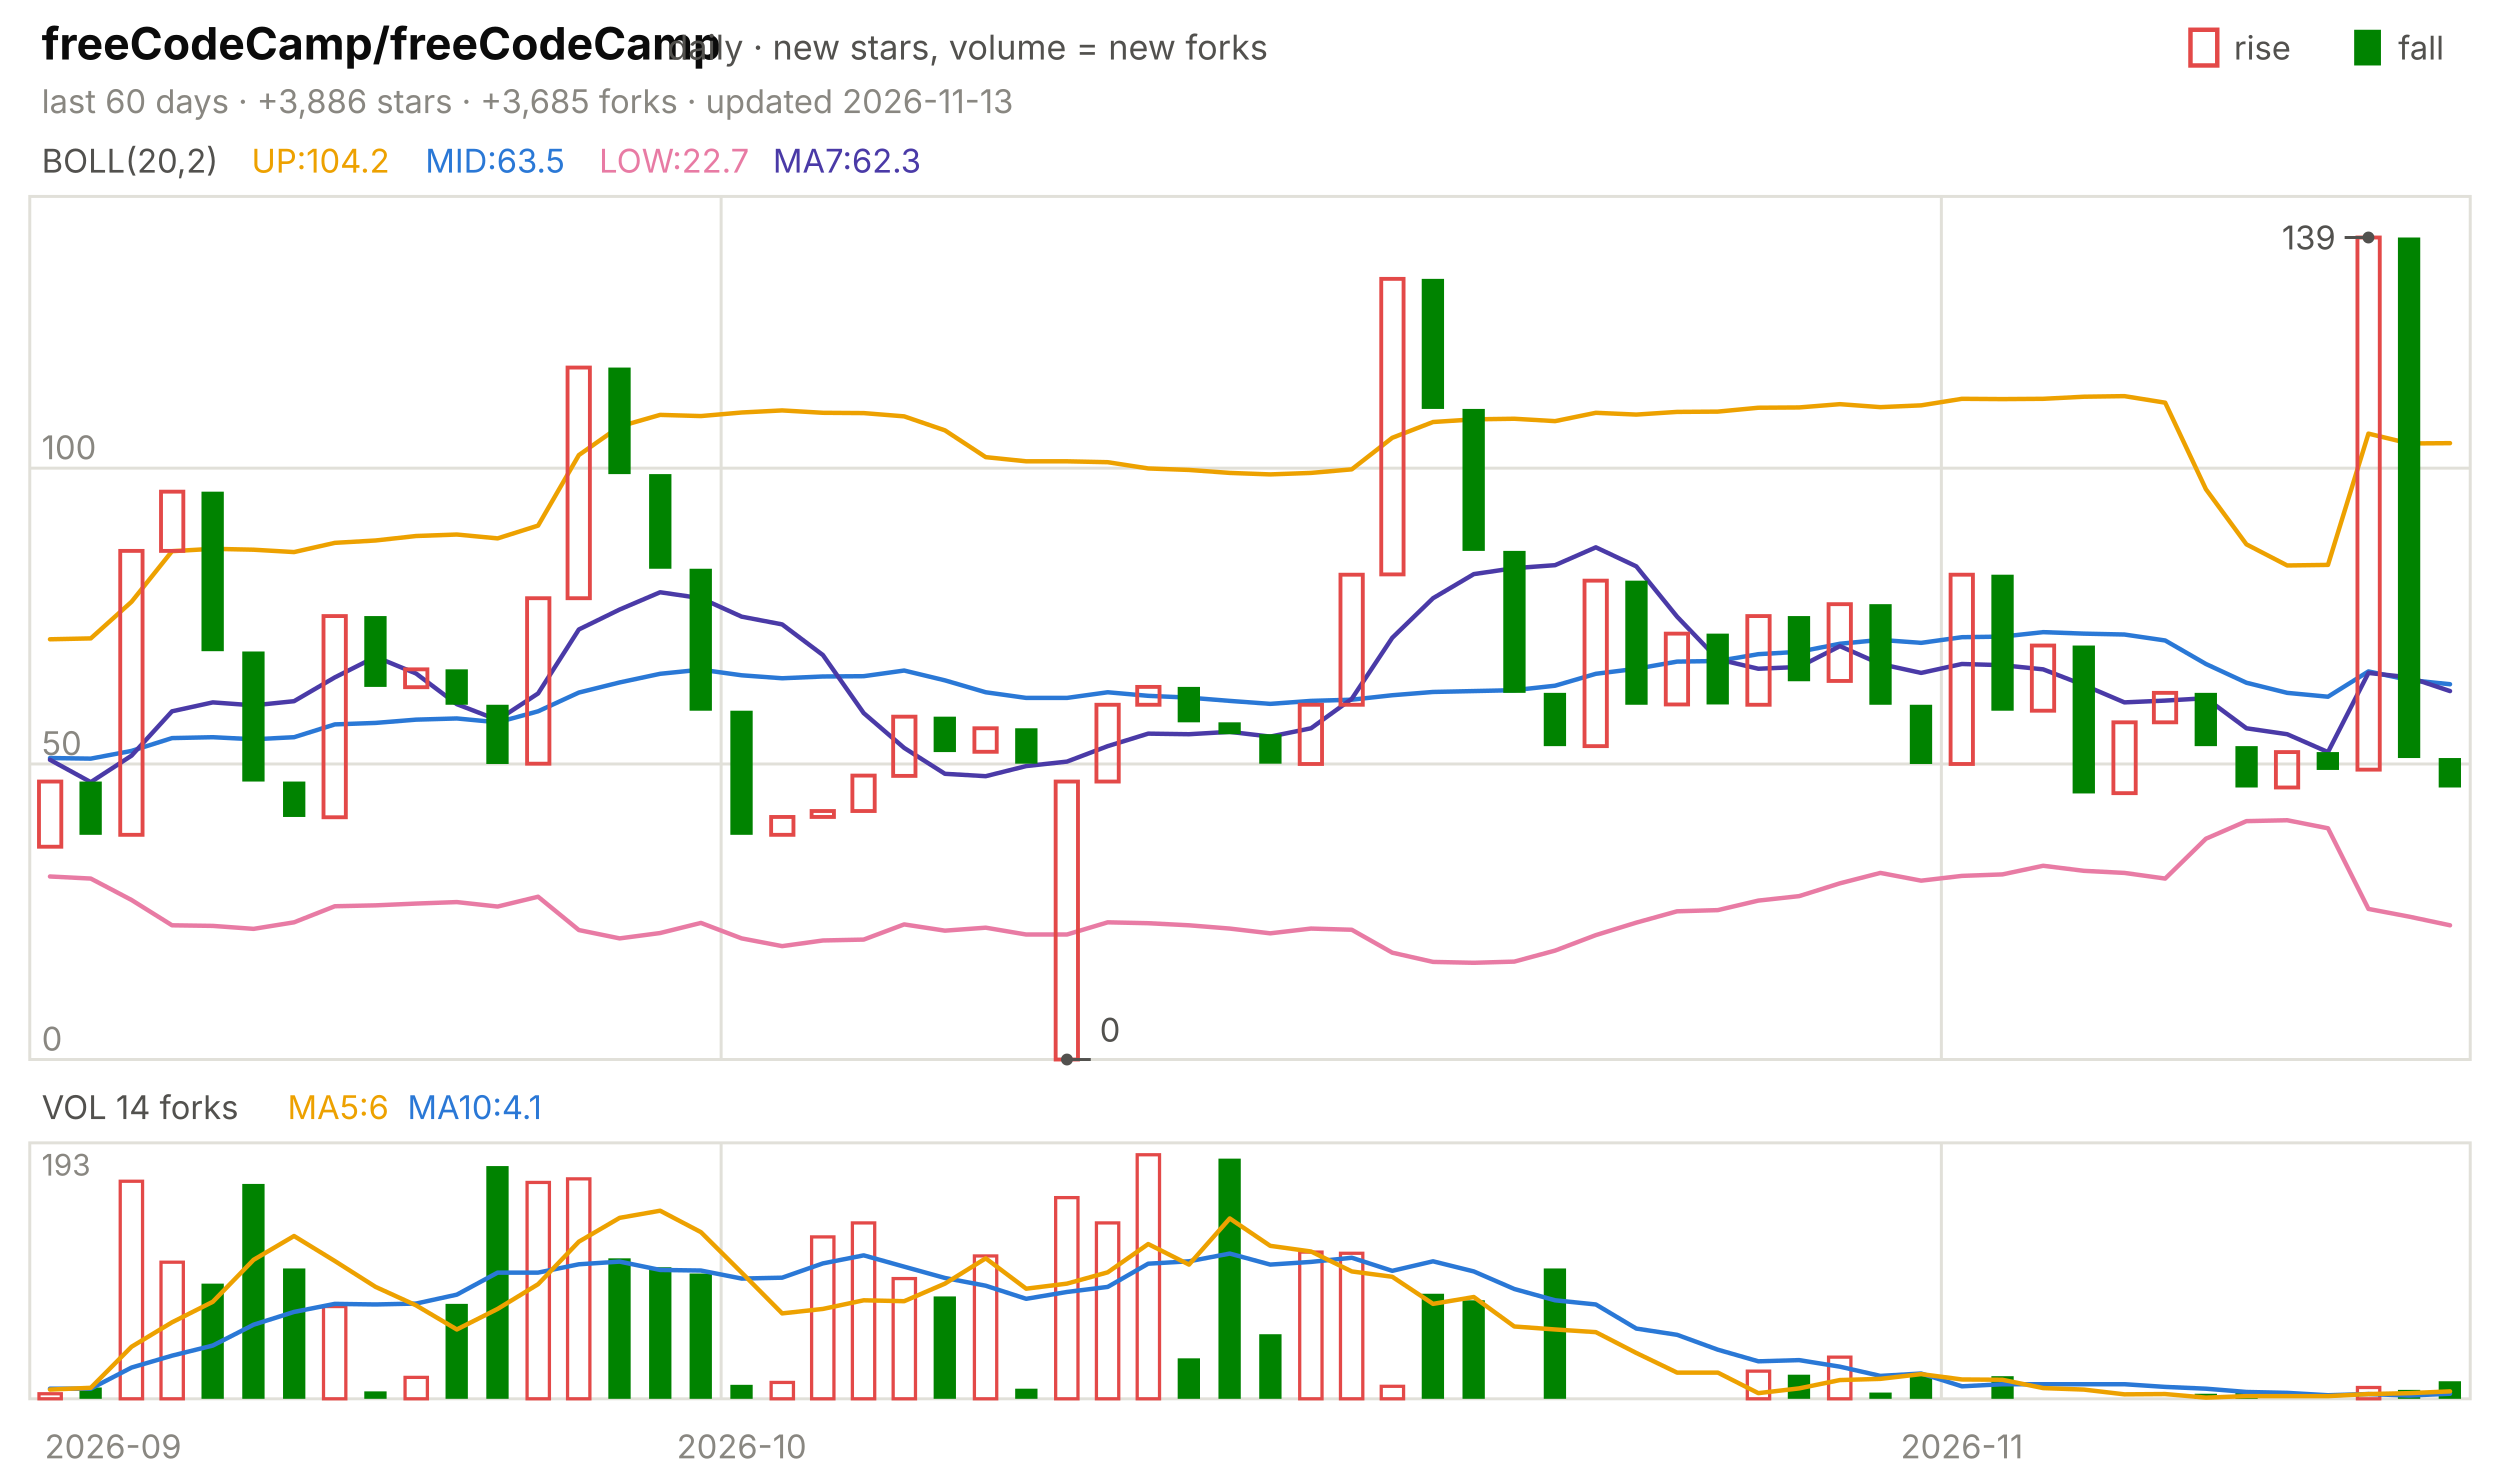
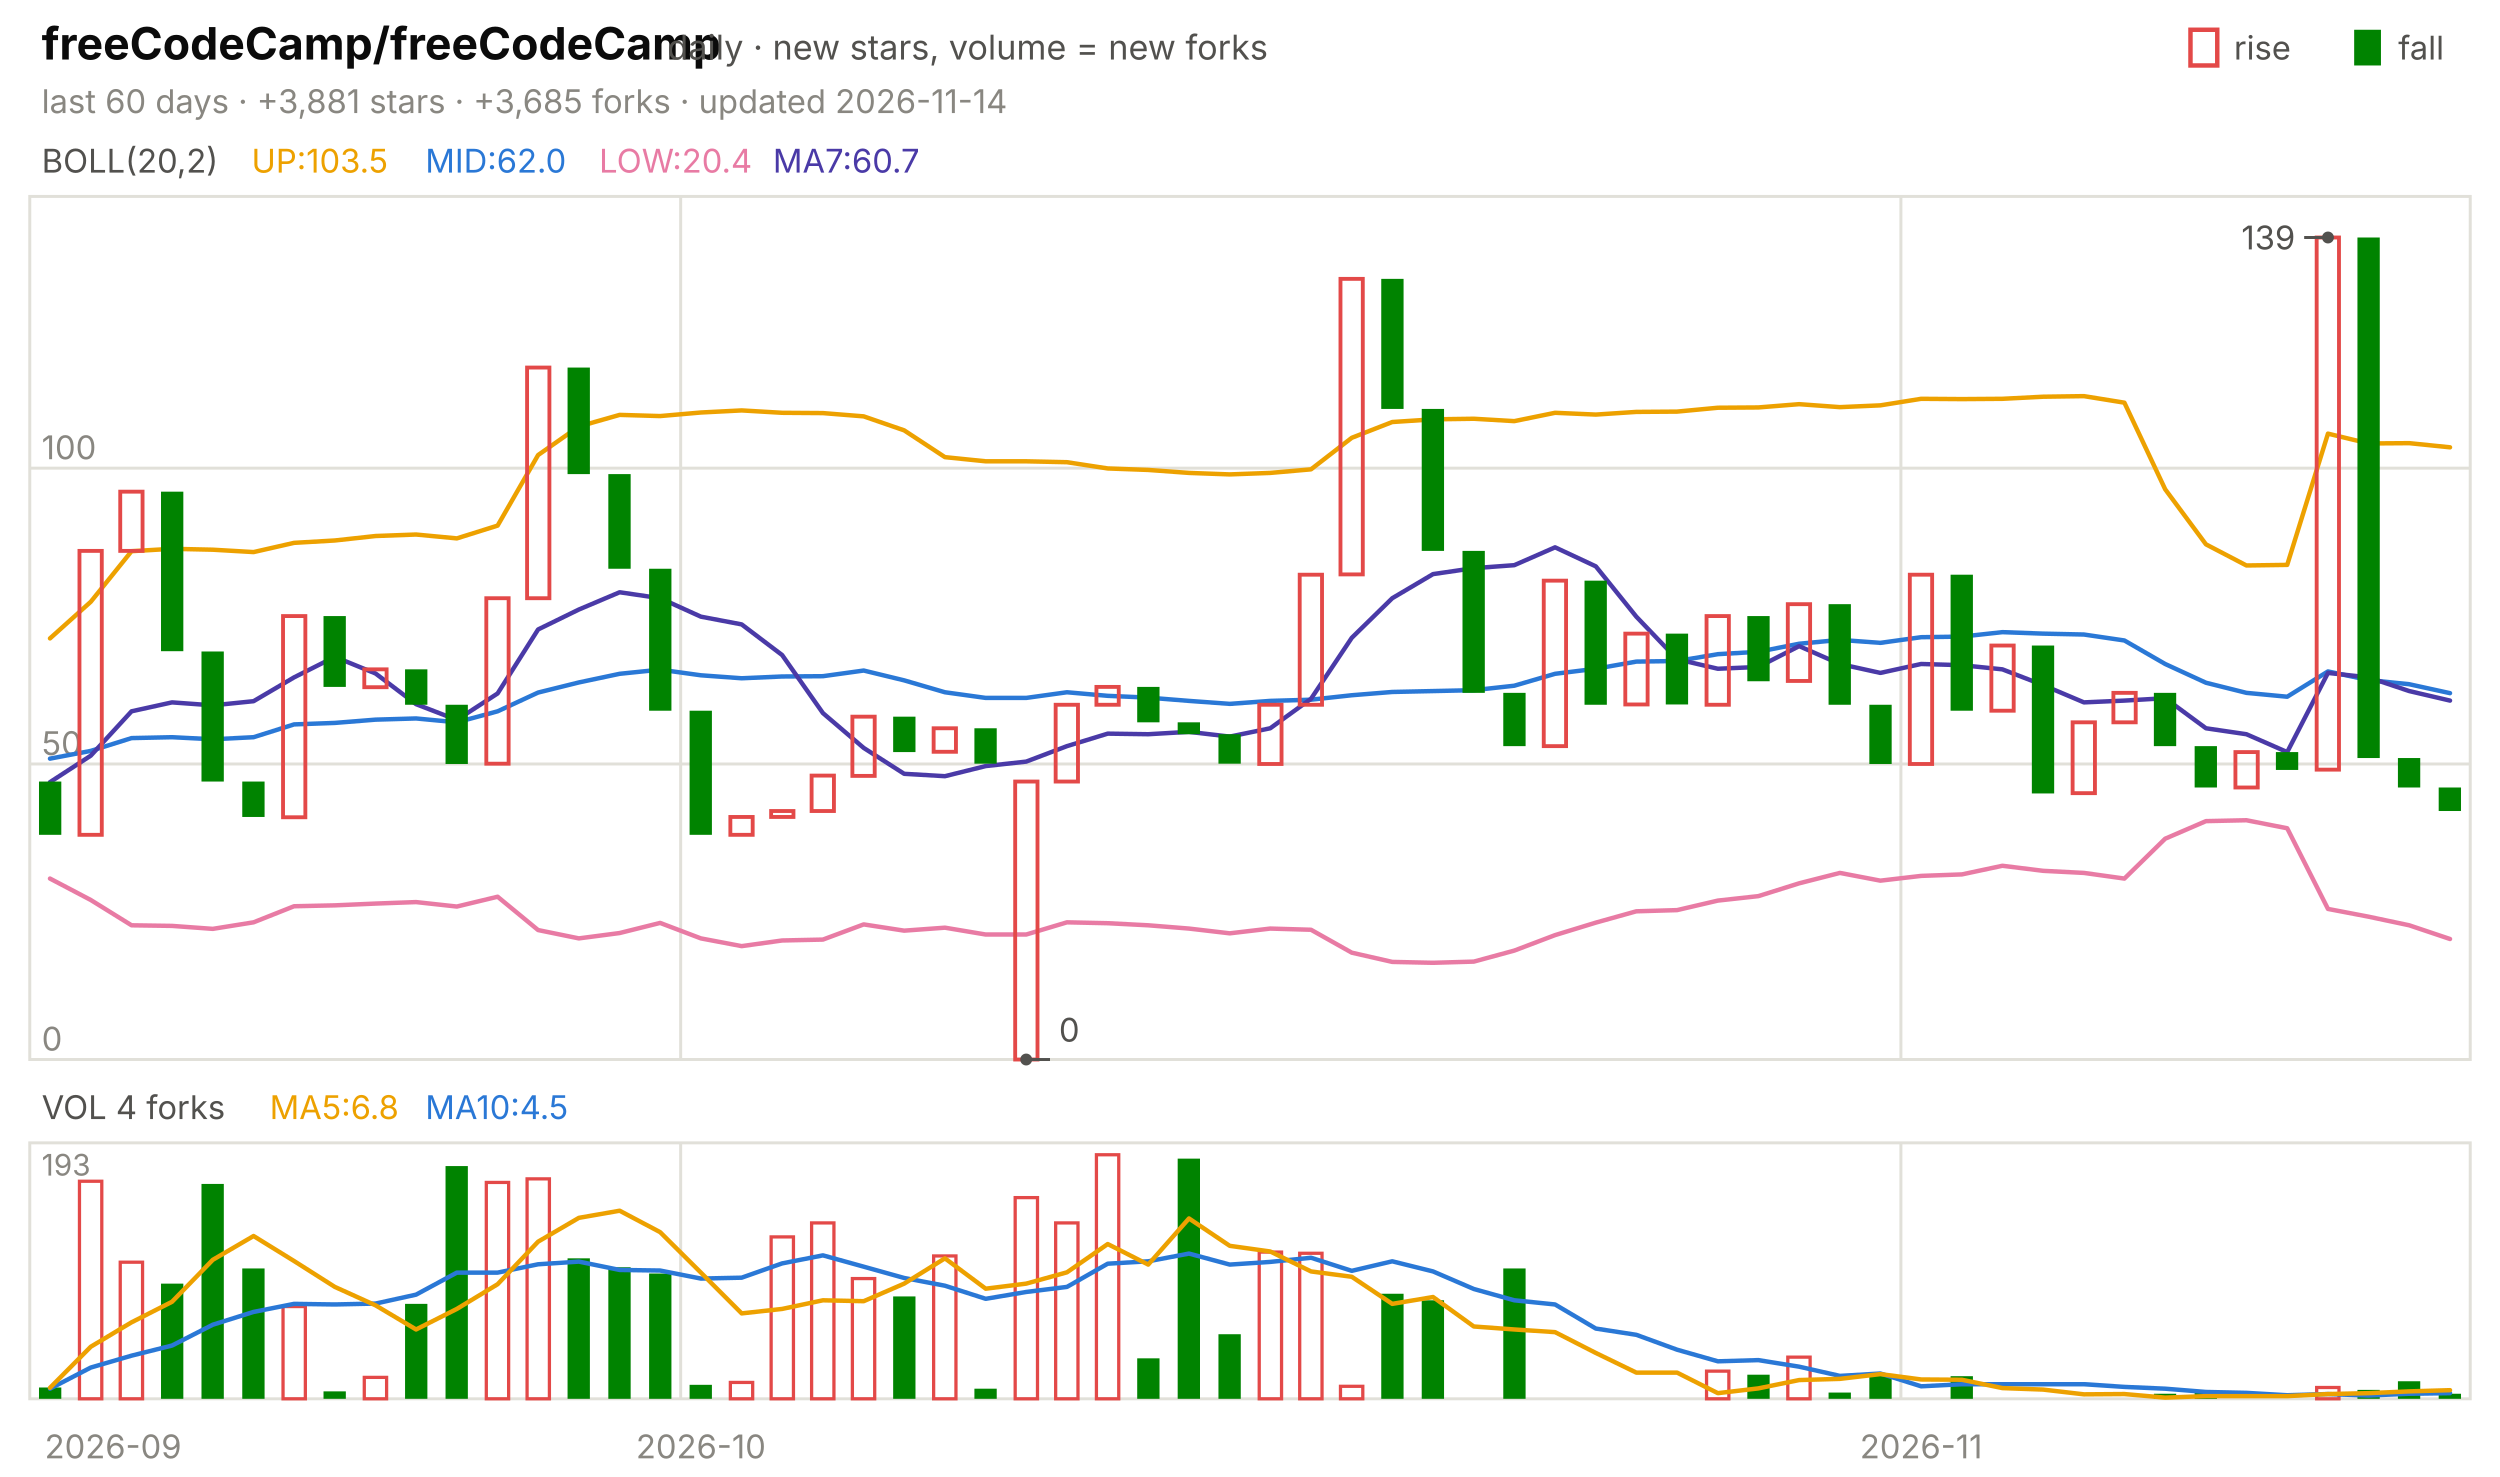
<svg xmlns="http://www.w3.org/2000/svg" viewBox="0 0 840 496" width="840" height="496" font-family="-apple-system,'Segoe UI',system-ui,sans-serif" role="img" aria-label="freeCodeCamp/freeCodeCamp candlestick chart">
  <text x="14.0" y="20.0" font-size="15" fill="#0b0b0b" font-weight="650">freeCodeCamp/freeCodeCamp</text>
  <text x="224.2" y="20.0" font-size="11.5" fill="#52514e">daily · new stars, volume = new forks</text>
  <text x="805.8" y="20.0" font-size="11.0" fill="#52514e">fall</text>
  <rect x="791" y="10" width="9" height="12" fill="#008300" />
  <text x="750.6" y="20.0" font-size="11.0" fill="#52514e">rise</text>
  <rect x="736" y="10" width="9" height="12" fill="none" stroke="#e34948" stroke-width="1.5" />
-   <text x="14.0" y="38.0" font-size="11.0" fill="#898781">last 60 days · +3,886 stars · +3,685 forks · updated 2026-11-13</text>
+   <text x="14.0" y="38.0" font-size="11.0" fill="#898781">last 60 days · +3,881 stars · +3,685 forks · updated 2026-11-14</text>
  <rect x="10" y="66" width="820" height="290" fill="none" stroke="#e1e0d9" />
  <rect x="10" y="384" width="820" height="86" fill="none" stroke="#e1e0d9" />
  <text x="38.0" y="490.0" font-size="11.0" fill="#898781" text-anchor="middle">2026-09</text>
-   <line x1="242.3" y1="66.0" x2="242.3" y2="356.0" stroke="#e1e0d9" stroke-width="1.0" />
-   <line x1="242.3" y1="384.0" x2="242.3" y2="470.0" stroke="#e1e0d9" stroke-width="1.0" />
-   <text x="249.2" y="490.0" font-size="11.0" fill="#898781" text-anchor="middle">2026-10</text>
-   <line x1="652.3" y1="66.0" x2="652.3" y2="356.0" stroke="#e1e0d9" stroke-width="1.0" />
-   <line x1="652.3" y1="384.0" x2="652.3" y2="470.0" stroke="#e1e0d9" stroke-width="1.0" />
-   <text x="659.2" y="490.0" font-size="11.0" fill="#898781" text-anchor="middle">2026-11</text>
+   <line x1="228.7" y1="66.0" x2="228.7" y2="356.0" stroke="#e1e0d9" stroke-width="1.0" />
+   <line x1="228.7" y1="384.0" x2="228.7" y2="470.0" stroke="#e1e0d9" stroke-width="1.0" />
+   <text x="235.5" y="490.0" font-size="11.0" fill="#898781" text-anchor="middle">2026-10</text>
+   <line x1="638.7" y1="66.0" x2="638.7" y2="356.0" stroke="#e1e0d9" stroke-width="1.0" />
+   <line x1="638.7" y1="384.0" x2="638.7" y2="470.0" stroke="#e1e0d9" stroke-width="1.0" />
+   <text x="645.5" y="490.0" font-size="11.0" fill="#898781" text-anchor="middle">2026-11</text>
  <text x="14.0" y="58.0" font-size="11.0" fill="#52514e">BOLL(20,2)</text>
-   <text x="84.5" y="58.0" font-size="11.0" fill="#eda100">UP:104.2</text>
-   <text x="142.9" y="58.0" font-size="11.0" fill="#2a78d6">MID:63.5</text>
-   <text x="201.3" y="58.0" font-size="11.0" fill="#e87ba4">LOW:22.7</text>
-   <text x="259.7" y="58.0" font-size="11.0" fill="#4a3aa7">MA7:62.3</text>
+   <text x="84.5" y="58.0" font-size="11.0" fill="#eda100">UP:103.5</text>
+   <text x="142.9" y="58.0" font-size="11.0" fill="#2a78d6">MID:62.0</text>
+   <text x="201.3" y="58.0" font-size="11.0" fill="#e87ba4">LOW:20.4</text>
+   <text x="259.7" y="58.0" font-size="11.0" fill="#4a3aa7">MA7:60.7</text>
  <line x1="10.0" y1="356.0" x2="830.0" y2="356.0" stroke="#e1e0d9" stroke-width="1.0" />
  <text x="14.0" y="353.0" font-size="11.0" fill="#898781">0</text>
  <line x1="10.0" y1="256.7" x2="830.0" y2="256.7" stroke="#e1e0d9" stroke-width="1.0" />
  <text x="14.0" y="253.7" font-size="11.0" fill="#898781">50</text>
  <line x1="10.0" y1="157.3" x2="830.0" y2="157.3" stroke="#e1e0d9" stroke-width="1.0" />
  <text x="14.0" y="154.3" font-size="11.0" fill="#898781">100</text>
-   <polyline points="16.8,214.8 30.5,214.5 44.2,202.2 57.8,185.2 71.5,184.4 85.2,184.7 98.8,185.5 112.5,182.4 126.2,181.6 139.8,180.1 153.5,179.6 167.2,180.9 180.8,176.6 194.5,152.9 208.2,143.3 221.8,139.4 235.5,139.8 249.2,138.6 262.8,137.9 276.5,138.7 290.2,138.8 303.8,139.9 317.5,144.6 331.2,153.6 344.8,155.0 358.5,155.0 372.2,155.3 385.8,157.4 399.5,157.9 413.2,158.9 426.8,159.4 440.5,158.9 454.2,157.7 467.8,147.1 481.5,141.8 495.2,140.9 508.8,140.7 522.5,141.5 536.2,138.7 549.8,139.3 563.5,138.4 577.2,138.3 590.8,137.0 604.5,136.9 618.2,135.8 631.8,136.8 645.5,136.2 659.2,134.0 672.8,134.1 686.5,134.0 700.2,133.3 713.8,133.1 727.5,135.3 741.2,164.4 754.8,182.9 768.5,190.0 782.2,189.8 795.8,145.7 809.5,149.0 823.2,148.9" fill="none" stroke="#eda100" stroke-width="1.5" stroke-linejoin="round" stroke-linecap="round" />
-   <polyline points="16.8,254.7 30.5,254.9 44.2,252.3 57.8,248.0 71.5,247.7 85.2,248.4 98.8,247.7 112.5,243.4 126.2,242.9 139.8,241.8 153.5,241.4 167.2,242.7 180.8,239.0 194.5,232.7 208.2,229.3 221.8,226.4 235.5,225.0 249.2,226.9 262.8,227.9 276.5,227.3 290.2,227.2 303.8,225.3 317.5,228.6 331.2,232.6 344.8,234.5 358.5,234.5 372.2,232.6 385.8,233.8 399.5,234.4 413.2,235.5 426.8,236.5 440.5,235.5 454.2,235.1 467.8,233.6 481.5,232.5 495.2,232.2 508.8,231.9 522.5,230.4 536.2,226.4 549.8,224.7 563.5,222.3 577.2,222.1 590.8,219.8 604.5,219.0 618.2,216.3 631.8,215.0 645.5,216.0 659.2,214.1 672.8,213.9 686.5,212.4 700.2,212.9 713.8,213.2 727.5,215.2 741.2,223.1 754.8,229.4 768.5,232.8 782.2,234.1 795.8,225.6 809.5,228.5 823.2,229.9" fill="none" stroke="#2a78d6" stroke-width="1.5" stroke-linejoin="round" stroke-linecap="round" />
-   <polyline points="16.8,294.5 30.5,295.2 44.2,302.4 57.8,310.9 71.5,311.1 85.2,312.1 98.8,309.9 112.5,304.5 126.2,304.2 139.8,303.6 153.5,303.1 167.2,304.6 180.8,301.3 194.5,312.5 208.2,315.3 221.8,313.5 235.5,310.1 249.2,315.3 262.8,317.9 276.5,316.0 290.2,315.7 303.8,310.6 317.5,312.7 331.2,311.7 344.8,314.0 358.5,314.0 372.2,309.9 385.8,310.2 399.5,310.9 413.2,312.0 426.8,313.6 440.5,312.0 454.2,312.4 467.8,320.1 481.5,323.2 495.2,323.5 508.8,323.1 522.5,319.4 536.2,314.2 549.8,310.0 563.5,306.2 577.2,305.8 590.8,302.6 604.5,301.1 618.2,296.8 631.8,293.3 645.5,295.9 659.2,294.3 672.8,293.8 686.5,290.9 700.2,292.6 713.8,293.3 727.5,295.2 741.2,281.8 754.8,275.9 768.5,275.6 782.2,278.3 795.8,305.4 809.5,308.0 823.2,310.9" fill="none" stroke="#e87ba4" stroke-width="1.5" stroke-linejoin="round" stroke-linecap="round" />
-   <polyline points="16.8,255.3 30.5,262.8 44.2,253.9 57.8,239.0 71.5,236.0 85.2,237.0 98.8,235.6 112.5,227.6 126.2,220.7 139.8,226.3 153.5,236.6 167.2,241.9 180.8,233.0 194.5,211.5 208.2,204.8 221.8,199.0 235.5,201.0 249.2,207.2 262.8,209.8 276.5,220.1 290.2,239.6 303.8,251.3 317.5,260.0 331.2,260.8 344.8,257.4 358.5,255.9 372.2,250.7 385.8,246.5 399.5,246.7 413.2,245.9 426.8,247.5 440.5,244.7 454.2,234.8 467.8,214.3 481.5,201.0 495.2,192.9 508.8,190.9 522.5,189.9 536.2,183.9 549.8,190.3 563.5,207.2 577.2,221.5 590.8,224.7 604.5,224.1 618.2,217.1 631.8,223.1 645.5,226.1 659.2,223.1 672.8,223.5 686.5,224.9 700.2,230.2 713.8,236.0 727.5,235.4 741.2,234.6 754.8,244.7 768.5,246.7 782.2,252.7 795.8,226.1 809.5,227.6 823.2,232.2" fill="none" stroke="#4a3aa7" stroke-width="1.5" stroke-linejoin="round" stroke-linecap="round" />
-   <rect x="13.1" y="262.6" width="7.5" height="21.9" fill="none" stroke="#e34948" stroke-width="1.3" />
-   <rect x="26.7" y="262.6" width="7.5" height="17.9" fill="#008300" />
-   <rect x="40.4" y="185.1" width="7.5" height="95.4" fill="none" stroke="#e34948" stroke-width="1.3" />
-   <rect x="54.1" y="165.2" width="7.5" height="19.9" fill="none" stroke="#e34948" stroke-width="1.3" />
-   <rect x="67.7" y="165.2" width="7.5" height="53.6" fill="#008300" />
-   <rect x="81.4" y="218.9" width="7.5" height="43.7" fill="#008300" />
-   <rect x="95.1" y="262.6" width="7.5" height="11.9" fill="#008300" />
-   <rect x="108.7" y="207.0" width="7.5" height="67.6" fill="none" stroke="#e34948" stroke-width="1.3" />
-   <rect x="122.4" y="207.0" width="7.5" height="23.8" fill="#008300" />
-   <rect x="136.1" y="224.9" width="7.5" height="6.0" fill="none" stroke="#e34948" stroke-width="1.3" />
-   <rect x="149.7" y="224.9" width="7.5" height="11.9" fill="#008300" />
-   <rect x="163.4" y="236.8" width="7.5" height="19.9" fill="#008300" />
-   <rect x="177.1" y="201.0" width="7.5" height="55.6" fill="none" stroke="#e34948" stroke-width="1.3" />
-   <rect x="190.7" y="123.5" width="7.5" height="77.5" fill="none" stroke="#e34948" stroke-width="1.3" />
-   <rect x="204.4" y="123.5" width="7.5" height="35.8" fill="#008300" />
-   <rect x="218.1" y="159.3" width="7.5" height="31.8" fill="#008300" />
-   <rect x="231.7" y="191.1" width="7.5" height="47.7" fill="#008300" />
-   <rect x="245.4" y="238.8" width="7.5" height="41.7" fill="#008300" />
-   <rect x="259.1" y="274.5" width="7.5" height="6.0" fill="none" stroke="#e34948" stroke-width="1.3" />
-   <rect x="272.7" y="272.5" width="7.5" height="2.0" fill="none" stroke="#e34948" stroke-width="1.3" />
-   <rect x="286.4" y="260.6" width="7.5" height="11.9" fill="none" stroke="#e34948" stroke-width="1.3" />
-   <rect x="300.1" y="240.8" width="7.5" height="19.9" fill="none" stroke="#e34948" stroke-width="1.3" />
-   <rect x="313.7" y="240.8" width="7.5" height="11.9" fill="#008300" />
-   <rect x="327.4" y="244.7" width="7.5" height="7.9" fill="none" stroke="#e34948" stroke-width="1.3" />
-   <rect x="341.1" y="244.7" width="7.5" height="11.9" fill="#008300" />
-   <rect x="354.7" y="262.6" width="7.5" height="93.4" fill="none" stroke="#e34948" stroke-width="1.3" />
-   <rect x="368.4" y="236.8" width="7.5" height="25.8" fill="none" stroke="#e34948" stroke-width="1.3" />
-   <rect x="382.1" y="230.8" width="7.5" height="6.0" fill="none" stroke="#e34948" stroke-width="1.3" />
-   <rect x="395.7" y="230.8" width="7.5" height="11.9" fill="#008300" />
-   <rect x="409.4" y="242.7" width="7.5" height="4.0" fill="#008300" />
-   <rect x="423.1" y="246.7" width="7.5" height="9.9" fill="#008300" />
-   <rect x="436.7" y="236.8" width="7.5" height="19.9" fill="none" stroke="#e34948" stroke-width="1.3" />
-   <rect x="450.4" y="193.1" width="7.5" height="43.7" fill="none" stroke="#e34948" stroke-width="1.3" />
-   <rect x="464.1" y="93.7" width="7.5" height="99.3" fill="none" stroke="#e34948" stroke-width="1.3" />
-   <rect x="477.7" y="93.7" width="7.5" height="43.7" fill="#008300" />
-   <rect x="491.4" y="137.4" width="7.5" height="47.7" fill="#008300" />
-   <rect x="505.1" y="185.1" width="7.5" height="47.7" fill="#008300" />
-   <rect x="518.7" y="232.8" width="7.5" height="17.9" fill="#008300" />
-   <rect x="532.4" y="195.1" width="7.5" height="55.6" fill="none" stroke="#e34948" stroke-width="1.3" />
-   <rect x="546.1" y="195.1" width="7.5" height="41.7" fill="#008300" />
-   <rect x="559.7" y="212.9" width="7.5" height="23.8" fill="none" stroke="#e34948" stroke-width="1.3" />
-   <rect x="573.4" y="212.9" width="7.5" height="23.8" fill="#008300" />
-   <rect x="587.1" y="207.0" width="7.5" height="29.8" fill="none" stroke="#e34948" stroke-width="1.3" />
-   <rect x="600.7" y="207.0" width="7.5" height="21.9" fill="#008300" />
-   <rect x="614.4" y="203.0" width="7.5" height="25.8" fill="none" stroke="#e34948" stroke-width="1.3" />
-   <rect x="628.1" y="203.0" width="7.5" height="33.8" fill="#008300" />
-   <rect x="641.7" y="236.8" width="7.5" height="19.9" fill="#008300" />
-   <rect x="655.4" y="193.1" width="7.5" height="63.6" fill="none" stroke="#e34948" stroke-width="1.3" />
-   <rect x="669.1" y="193.1" width="7.5" height="45.7" fill="#008300" />
-   <rect x="682.7" y="216.9" width="7.5" height="21.9" fill="none" stroke="#e34948" stroke-width="1.3" />
-   <rect x="696.4" y="216.9" width="7.5" height="49.7" fill="#008300" />
-   <rect x="710.1" y="242.7" width="7.5" height="23.8" fill="none" stroke="#e34948" stroke-width="1.3" />
-   <rect x="723.7" y="232.8" width="7.5" height="9.9" fill="none" stroke="#e34948" stroke-width="1.3" />
-   <rect x="737.4" y="232.8" width="7.5" height="17.9" fill="#008300" />
-   <rect x="751.1" y="250.7" width="7.5" height="13.9" fill="#008300" />
-   <rect x="764.7" y="252.7" width="7.5" height="11.9" fill="none" stroke="#e34948" stroke-width="1.3" />
-   <rect x="778.4" y="252.7" width="7.5" height="6.0" fill="#008300" />
-   <rect x="792.1" y="79.8" width="7.5" height="178.8" fill="none" stroke="#e34948" stroke-width="1.3" />
-   <rect x="805.7" y="79.8" width="7.5" height="174.9" fill="#008300" />
-   <rect x="819.4" y="254.7" width="7.5" height="9.9" fill="#008300" />
-   <circle cx="795.8" cy="79.8" r="2" fill="#52514e" />
-   <line x1="795.8" y1="79.8" x2="787.8" y2="79.8" stroke="#52514e" stroke-width="1.0" />
-   <text x="784.8" y="83.8" font-size="11.0" fill="#52514e" text-anchor="end">139</text>
-   <circle cx="358.5" cy="356.0" r="2" fill="#52514e" />
-   <line x1="358.5" y1="356.0" x2="366.5" y2="356.0" stroke="#52514e" stroke-width="1.0" />
-   <text x="369.5" y="350.0" font-size="11.0" fill="#52514e">0</text>
-   <text x="14.0" y="376.0" font-size="11.0" fill="#52514e">VOL 14 forks</text>
-   <text x="96.6" y="376.0" font-size="11.0" fill="#eda100">MA5:6</text>
-   <text x="136.9" y="376.0" font-size="11.0" fill="#2a78d6">MA10:4.1</text>
+   <polyline points="16.8,214.5 30.5,202.2 44.2,185.2 57.8,184.4 71.5,184.7 85.2,185.5 98.8,182.4 112.5,181.6 126.2,180.1 139.8,179.6 153.5,180.9 167.2,176.6 180.8,152.9 194.5,143.3 208.2,139.4 221.8,139.8 235.5,138.6 249.2,137.9 262.8,138.7 276.5,138.8 290.2,139.9 303.8,144.6 317.5,153.6 331.2,155.0 344.8,155.0 358.5,155.3 372.2,157.4 385.8,157.9 399.5,158.9 413.2,159.4 426.8,158.9 440.5,157.7 454.2,147.1 467.8,141.8 481.5,140.9 495.2,140.7 508.8,141.5 522.5,138.7 536.2,139.3 549.8,138.4 563.5,138.3 577.2,137.0 590.8,136.9 604.5,135.8 618.2,136.8 631.8,136.2 645.5,134.0 659.2,134.1 672.8,134.0 686.5,133.3 700.2,133.1 713.8,135.3 727.5,164.4 741.2,182.9 754.8,190.0 768.5,189.8 782.2,145.7 795.8,149.0 809.5,148.9 823.2,150.3" fill="none" stroke="#eda100" stroke-width="1.5" stroke-linejoin="round" stroke-linecap="round" />
+   <polyline points="16.8,254.9 30.5,252.3 44.2,248.0 57.8,247.7 71.5,248.4 85.2,247.7 98.8,243.4 112.5,242.9 126.2,241.8 139.8,241.4 153.5,242.7 167.2,239.0 180.8,232.7 194.5,229.3 208.2,226.4 221.8,225.0 235.5,226.9 249.2,227.9 262.8,227.3 276.5,227.2 290.2,225.3 303.8,228.6 317.5,232.6 331.2,234.5 344.8,234.5 358.5,232.6 372.2,233.8 385.8,234.4 399.5,235.5 413.2,236.5 426.8,235.5 440.5,235.1 454.2,233.6 467.8,232.5 481.5,232.2 495.2,231.9 508.8,230.4 522.5,226.4 536.2,224.7 549.8,222.3 563.5,222.1 577.2,219.8 590.8,219.0 604.5,216.3 618.2,215.0 631.8,216.0 645.5,214.1 659.2,213.9 672.8,212.4 686.5,212.9 700.2,213.2 713.8,215.2 727.5,223.1 741.2,229.4 754.8,232.8 768.5,234.1 782.2,225.6 795.8,228.5 809.5,229.9 823.2,232.9" fill="none" stroke="#2a78d6" stroke-width="1.5" stroke-linejoin="round" stroke-linecap="round" />
+   <polyline points="16.8,295.2 30.5,302.4 44.2,310.9 57.8,311.1 71.5,312.1 85.2,309.9 98.8,304.5 112.5,304.2 126.2,303.6 139.8,303.1 153.5,304.6 167.2,301.3 180.8,312.5 194.5,315.3 208.2,313.5 221.8,310.1 235.5,315.3 249.2,317.9 262.8,316.0 276.5,315.7 290.2,310.6 303.8,312.7 317.5,311.7 331.2,314.0 344.8,314.0 358.5,309.9 372.2,310.2 385.8,310.9 399.5,312.0 413.2,313.6 426.8,312.0 440.5,312.4 454.2,320.1 467.8,323.2 481.5,323.5 495.2,323.1 508.8,319.4 522.5,314.2 536.2,310.0 549.8,306.2 563.5,305.8 577.2,302.6 590.8,301.1 604.5,296.8 618.2,293.3 631.8,295.9 645.5,294.3 659.2,293.8 672.8,290.9 686.5,292.6 700.2,293.3 713.8,295.2 727.5,281.8 741.2,275.9 754.8,275.6 768.5,278.3 782.2,305.4 795.8,308.0 809.5,310.9 823.2,315.5" fill="none" stroke="#e87ba4" stroke-width="1.5" stroke-linejoin="round" stroke-linecap="round" />
+   <polyline points="16.8,262.8 30.5,253.9 44.2,239.0 57.8,236.0 71.5,237.0 85.2,235.6 98.8,227.6 112.5,220.7 126.2,226.3 139.8,236.6 153.5,241.9 167.2,233.0 180.8,211.5 194.5,204.8 208.2,199.0 221.8,201.0 235.5,207.2 249.2,209.8 262.8,220.1 276.5,239.6 290.2,251.3 303.8,260.0 317.5,260.8 331.2,257.4 344.8,255.9 358.5,250.7 372.2,246.5 385.8,246.7 399.5,245.9 413.2,247.5 426.8,244.7 440.5,234.8 454.2,214.3 467.8,201.0 481.5,192.9 495.2,190.9 508.8,189.9 522.5,183.9 536.2,190.3 549.8,207.2 563.5,221.5 577.2,224.7 590.8,224.1 604.5,217.1 618.2,223.1 631.8,226.1 645.5,223.1 659.2,223.5 672.8,224.9 686.5,230.2 700.2,236.0 713.8,235.4 727.5,234.6 741.2,244.7 754.8,246.7 768.5,252.7 782.2,226.1 795.8,227.6 809.5,232.2 823.2,235.4" fill="none" stroke="#4a3aa7" stroke-width="1.5" stroke-linejoin="round" stroke-linecap="round" />
+   <rect x="13.1" y="262.6" width="7.5" height="17.9" fill="#008300" />
+   <rect x="26.7" y="185.1" width="7.5" height="95.4" fill="none" stroke="#e34948" stroke-width="1.3" />
+   <rect x="40.4" y="165.2" width="7.5" height="19.9" fill="none" stroke="#e34948" stroke-width="1.3" />
+   <rect x="54.1" y="165.2" width="7.5" height="53.6" fill="#008300" />
+   <rect x="67.7" y="218.9" width="7.5" height="43.7" fill="#008300" />
+   <rect x="81.4" y="262.6" width="7.5" height="11.9" fill="#008300" />
+   <rect x="95.1" y="207.0" width="7.5" height="67.6" fill="none" stroke="#e34948" stroke-width="1.3" />
+   <rect x="108.7" y="207.0" width="7.5" height="23.8" fill="#008300" />
+   <rect x="122.4" y="224.9" width="7.5" height="6.0" fill="none" stroke="#e34948" stroke-width="1.3" />
+   <rect x="136.1" y="224.9" width="7.5" height="11.9" fill="#008300" />
+   <rect x="149.7" y="236.8" width="7.5" height="19.9" fill="#008300" />
+   <rect x="163.4" y="201.0" width="7.5" height="55.6" fill="none" stroke="#e34948" stroke-width="1.3" />
+   <rect x="177.1" y="123.5" width="7.5" height="77.5" fill="none" stroke="#e34948" stroke-width="1.3" />
+   <rect x="190.7" y="123.5" width="7.5" height="35.8" fill="#008300" />
+   <rect x="204.4" y="159.3" width="7.5" height="31.8" fill="#008300" />
+   <rect x="218.1" y="191.1" width="7.5" height="47.7" fill="#008300" />
+   <rect x="231.7" y="238.8" width="7.5" height="41.7" fill="#008300" />
+   <rect x="245.4" y="274.5" width="7.5" height="6.0" fill="none" stroke="#e34948" stroke-width="1.3" />
+   <rect x="259.1" y="272.5" width="7.5" height="2.0" fill="none" stroke="#e34948" stroke-width="1.3" />
+   <rect x="272.7" y="260.6" width="7.5" height="11.9" fill="none" stroke="#e34948" stroke-width="1.3" />
+   <rect x="286.4" y="240.8" width="7.5" height="19.9" fill="none" stroke="#e34948" stroke-width="1.3" />
+   <rect x="300.1" y="240.8" width="7.5" height="11.9" fill="#008300" />
+   <rect x="313.7" y="244.7" width="7.5" height="7.9" fill="none" stroke="#e34948" stroke-width="1.3" />
+   <rect x="327.4" y="244.7" width="7.5" height="11.9" fill="#008300" />
+   <rect x="341.1" y="262.6" width="7.5" height="93.4" fill="none" stroke="#e34948" stroke-width="1.3" />
+   <rect x="354.7" y="236.8" width="7.5" height="25.8" fill="none" stroke="#e34948" stroke-width="1.3" />
+   <rect x="368.4" y="230.8" width="7.5" height="6.0" fill="none" stroke="#e34948" stroke-width="1.3" />
+   <rect x="382.1" y="230.8" width="7.5" height="11.9" fill="#008300" />
+   <rect x="395.7" y="242.7" width="7.5" height="4.0" fill="#008300" />
+   <rect x="409.4" y="246.7" width="7.5" height="9.9" fill="#008300" />
+   <rect x="423.1" y="236.8" width="7.5" height="19.9" fill="none" stroke="#e34948" stroke-width="1.3" />
+   <rect x="436.7" y="193.1" width="7.5" height="43.7" fill="none" stroke="#e34948" stroke-width="1.3" />
+   <rect x="450.4" y="93.7" width="7.5" height="99.3" fill="none" stroke="#e34948" stroke-width="1.3" />
+   <rect x="464.1" y="93.7" width="7.5" height="43.7" fill="#008300" />
+   <rect x="477.7" y="137.4" width="7.5" height="47.7" fill="#008300" />
+   <rect x="491.4" y="185.1" width="7.5" height="47.7" fill="#008300" />
+   <rect x="505.1" y="232.8" width="7.5" height="17.9" fill="#008300" />
+   <rect x="518.7" y="195.1" width="7.5" height="55.6" fill="none" stroke="#e34948" stroke-width="1.3" />
+   <rect x="532.4" y="195.1" width="7.5" height="41.7" fill="#008300" />
+   <rect x="546.1" y="212.9" width="7.5" height="23.8" fill="none" stroke="#e34948" stroke-width="1.3" />
+   <rect x="559.7" y="212.9" width="7.5" height="23.8" fill="#008300" />
+   <rect x="573.4" y="207.0" width="7.5" height="29.8" fill="none" stroke="#e34948" stroke-width="1.3" />
+   <rect x="587.1" y="207.0" width="7.5" height="21.9" fill="#008300" />
+   <rect x="600.7" y="203.0" width="7.5" height="25.8" fill="none" stroke="#e34948" stroke-width="1.3" />
+   <rect x="614.4" y="203.0" width="7.5" height="33.8" fill="#008300" />
+   <rect x="628.1" y="236.8" width="7.5" height="19.9" fill="#008300" />
+   <rect x="641.7" y="193.1" width="7.5" height="63.6" fill="none" stroke="#e34948" stroke-width="1.3" />
+   <rect x="655.4" y="193.1" width="7.5" height="45.7" fill="#008300" />
+   <rect x="669.1" y="216.9" width="7.5" height="21.9" fill="none" stroke="#e34948" stroke-width="1.3" />
+   <rect x="682.7" y="216.9" width="7.5" height="49.7" fill="#008300" />
+   <rect x="696.4" y="242.7" width="7.5" height="23.8" fill="none" stroke="#e34948" stroke-width="1.3" />
+   <rect x="710.1" y="232.8" width="7.5" height="9.9" fill="none" stroke="#e34948" stroke-width="1.3" />
+   <rect x="723.7" y="232.8" width="7.5" height="17.9" fill="#008300" />
+   <rect x="737.4" y="250.7" width="7.5" height="13.9" fill="#008300" />
+   <rect x="751.1" y="252.7" width="7.5" height="11.9" fill="none" stroke="#e34948" stroke-width="1.3" />
+   <rect x="764.7" y="252.7" width="7.5" height="6.0" fill="#008300" />
+   <rect x="778.4" y="79.8" width="7.5" height="178.8" fill="none" stroke="#e34948" stroke-width="1.3" />
+   <rect x="792.1" y="79.8" width="7.5" height="174.9" fill="#008300" />
+   <rect x="805.7" y="254.7" width="7.5" height="9.9" fill="#008300" />
+   <rect x="819.4" y="264.6" width="7.5" height="7.9" fill="#008300" />
+   <circle cx="782.2" cy="79.8" r="2" fill="#52514e" />
+   <line x1="782.2" y1="79.8" x2="774.2" y2="79.8" stroke="#52514e" stroke-width="1.0" />
+   <text x="771.2" y="83.8" font-size="11.0" fill="#52514e" text-anchor="end">139</text>
+   <circle cx="344.8" cy="356.0" r="2" fill="#52514e" />
+   <line x1="344.8" y1="356.0" x2="352.8" y2="356.0" stroke="#52514e" stroke-width="1.0" />
+   <text x="355.8" y="350.0" font-size="11.0" fill="#52514e">0</text>
+   <text x="14.0" y="376.0" font-size="11.0" fill="#52514e">VOL 4 forks</text>
+   <text x="90.6" y="376.0" font-size="11.0" fill="#eda100">MA5:6.8</text>
+   <text x="142.9" y="376.0" font-size="11.0" fill="#2a78d6">MA10:4.5</text>
  <text x="14.0" y="395.0" font-size="10" fill="#898781">193</text>
-   <rect x="13.1" y="468.3" width="7.5" height="1.7" fill="none" stroke="#e34948" stroke-width="1.1" />
-   <rect x="26.7" y="466.2" width="7.5" height="3.8" fill="#008300" />
-   <rect x="40.4" y="396.9" width="7.5" height="73.1" fill="none" stroke="#e34948" stroke-width="1.1" />
-   <rect x="54.1" y="424.1" width="7.5" height="45.9" fill="none" stroke="#e34948" stroke-width="1.1" />
-   <rect x="67.7" y="431.3" width="7.5" height="38.7" fill="#008300" />
-   <rect x="81.4" y="397.8" width="7.5" height="72.2" fill="#008300" />
-   <rect x="95.1" y="426.2" width="7.5" height="43.8" fill="#008300" />
-   <rect x="108.7" y="439.0" width="7.5" height="31.0" fill="none" stroke="#e34948" stroke-width="1.1" />
-   <rect x="122.4" y="467.5" width="7.5" height="2.5" fill="#008300" />
-   <rect x="136.1" y="462.8" width="7.5" height="7.2" fill="none" stroke="#e34948" stroke-width="1.1" />
-   <rect x="149.7" y="438.1" width="7.5" height="31.9" fill="#008300" />
-   <rect x="163.4" y="391.8" width="7.5" height="78.2" fill="#008300" />
-   <rect x="177.1" y="397.3" width="7.5" height="72.7" fill="none" stroke="#e34948" stroke-width="1.1" />
-   <rect x="190.7" y="396.1" width="7.5" height="73.9" fill="none" stroke="#e34948" stroke-width="1.1" />
-   <rect x="204.4" y="422.8" width="7.5" height="47.2" fill="#008300" />
-   <rect x="218.1" y="425.8" width="7.5" height="44.2" fill="#008300" />
-   <rect x="231.7" y="427.9" width="7.5" height="42.1" fill="#008300" />
-   <rect x="245.4" y="465.3" width="7.5" height="4.7" fill="#008300" />
-   <rect x="259.1" y="464.5" width="7.5" height="5.5" fill="none" stroke="#e34948" stroke-width="1.1" />
-   <rect x="272.7" y="415.6" width="7.5" height="54.4" fill="none" stroke="#e34948" stroke-width="1.1" />
-   <rect x="286.4" y="410.9" width="7.5" height="59.1" fill="none" stroke="#e34948" stroke-width="1.1" />
-   <rect x="300.1" y="429.6" width="7.5" height="40.4" fill="none" stroke="#e34948" stroke-width="1.1" />
-   <rect x="313.7" y="435.6" width="7.5" height="34.4" fill="#008300" />
-   <rect x="327.4" y="422.0" width="7.5" height="48.0" fill="none" stroke="#e34948" stroke-width="1.1" />
-   <rect x="341.1" y="466.6" width="7.5" height="3.4" fill="#008300" />
-   <rect x="354.7" y="402.4" width="7.5" height="67.6" fill="none" stroke="#e34948" stroke-width="1.1" />
-   <rect x="368.4" y="410.9" width="7.5" height="59.1" fill="none" stroke="#e34948" stroke-width="1.1" />
-   <rect x="382.1" y="388.0" width="7.5" height="82.0" fill="none" stroke="#e34948" stroke-width="1.1" />
-   <rect x="395.7" y="456.4" width="7.5" height="13.6" fill="#008300" />
-   <rect x="409.4" y="389.3" width="7.5" height="80.7" fill="#008300" />
-   <rect x="423.1" y="448.3" width="7.5" height="21.7" fill="#008300" />
-   <rect x="436.7" y="420.7" width="7.5" height="49.3" fill="none" stroke="#e34948" stroke-width="1.1" />
-   <rect x="450.4" y="421.1" width="7.5" height="48.9" fill="none" stroke="#e34948" stroke-width="1.1" />
-   <rect x="464.1" y="465.8" width="7.5" height="4.2" fill="none" stroke="#e34948" stroke-width="1.1" />
-   <rect x="477.7" y="434.7" width="7.5" height="35.3" fill="#008300" />
-   <rect x="491.4" y="436.9" width="7.5" height="33.1" fill="#008300" />
-   <rect x="518.7" y="426.2" width="7.5" height="43.8" fill="#008300" />
-   <rect x="587.1" y="460.7" width="7.5" height="9.3" fill="none" stroke="#e34948" stroke-width="1.1" />
-   <rect x="600.7" y="461.9" width="7.5" height="8.1" fill="#008300" />
-   <rect x="614.4" y="456.0" width="7.5" height="14.0" fill="none" stroke="#e34948" stroke-width="1.1" />
-   <rect x="628.1" y="467.9" width="7.5" height="2.1" fill="#008300" />
-   <rect x="641.7" y="461.9" width="7.5" height="8.1" fill="#008300" />
-   <rect x="669.1" y="462.4" width="7.5" height="7.6" fill="#008300" />
-   <rect x="737.4" y="468.3" width="7.5" height="1.7" fill="#008300" />
-   <rect x="751.1" y="467.5" width="7.5" height="2.5" fill="#008300" />
-   <rect x="792.1" y="466.2" width="7.5" height="3.8" fill="none" stroke="#e34948" stroke-width="1.1" />
-   <rect x="805.7" y="467.0" width="7.5" height="3.0" fill="#008300" />
-   <rect x="819.4" y="464.1" width="7.5" height="5.9" fill="#008300" />
-   <polyline points="16.8,466.6 30.5,466.6 44.2,459.5 57.8,455.5 71.5,452.1 85.2,445.1 98.8,440.8 112.5,438.1 126.2,438.3 139.8,438.0 153.5,435.0 167.2,427.6 180.8,427.6 194.5,424.8 208.2,423.9 221.8,426.7 235.5,426.9 249.2,429.6 262.8,429.3 276.5,424.5 290.2,421.8 303.8,425.6 317.5,429.4 331.2,432.0 344.8,436.4 358.5,434.1 372.2,432.4 385.8,424.6 399.5,423.8 413.2,421.2 426.8,424.9 440.5,424.0 454.2,422.6 467.8,427.0 481.5,423.8 495.2,427.2 508.8,433.1 522.5,436.9 536.2,438.3 549.8,446.4 563.5,448.5 577.2,453.5 590.8,457.4 604.5,457.0 618.2,459.2 631.8,462.3 645.5,461.5 659.2,465.8 672.8,465.1 686.5,465.1 700.2,465.1 713.8,465.1 727.5,466.0 741.2,466.6 754.8,467.7 768.5,468.0 782.2,468.8 795.8,468.4 809.5,468.9 823.2,468.3" fill="none" stroke="#2a78d6" stroke-width="1.5" stroke-linejoin="round" stroke-linecap="round" />
-   <polyline points="16.8,466.9 30.5,466.3 44.2,452.5 57.8,444.3 71.5,437.4 85.2,423.3 98.8,415.3 112.5,423.7 126.2,432.4 139.8,438.6 153.5,446.7 167.2,439.8 180.8,431.5 194.5,417.2 208.2,409.2 221.8,406.8 235.5,414.0 249.2,427.6 262.8,441.3 276.5,439.8 290.2,436.9 303.8,437.2 317.5,431.3 331.2,422.8 344.8,433.0 358.5,431.3 372.2,427.5 385.8,418.0 399.5,424.9 413.2,409.4 426.8,418.6 440.5,420.5 454.2,427.2 467.8,429.0 481.5,438.1 495.2,435.8 508.8,445.7 522.5,446.7 536.2,447.6 549.8,454.6 563.5,461.2 577.2,461.2 590.8,468.1 604.5,466.5 618.2,463.7 631.8,463.3 645.5,461.7 659.2,463.5 672.8,463.6 686.5,466.4 700.2,466.9 713.8,468.5 727.5,468.4 741.2,469.6 754.8,469.1 768.5,469.1 782.2,469.1 795.8,468.4 809.5,468.1 823.2,467.5" fill="none" stroke="#eda100" stroke-width="1.5" stroke-linejoin="round" stroke-linecap="round" />
+   <rect x="13.1" y="466.2" width="7.5" height="3.8" fill="#008300" />
+   <rect x="26.7" y="396.9" width="7.5" height="73.1" fill="none" stroke="#e34948" stroke-width="1.1" />
+   <rect x="40.4" y="424.1" width="7.5" height="45.9" fill="none" stroke="#e34948" stroke-width="1.1" />
+   <rect x="54.1" y="431.3" width="7.5" height="38.7" fill="#008300" />
+   <rect x="67.7" y="397.8" width="7.5" height="72.2" fill="#008300" />
+   <rect x="81.4" y="426.2" width="7.5" height="43.8" fill="#008300" />
+   <rect x="95.1" y="439.0" width="7.5" height="31.0" fill="none" stroke="#e34948" stroke-width="1.1" />
+   <rect x="108.7" y="467.5" width="7.5" height="2.5" fill="#008300" />
+   <rect x="122.4" y="462.8" width="7.5" height="7.2" fill="none" stroke="#e34948" stroke-width="1.1" />
+   <rect x="136.1" y="438.1" width="7.5" height="31.9" fill="#008300" />
+   <rect x="149.7" y="391.8" width="7.5" height="78.2" fill="#008300" />
+   <rect x="163.4" y="397.3" width="7.5" height="72.7" fill="none" stroke="#e34948" stroke-width="1.1" />
+   <rect x="177.1" y="396.1" width="7.5" height="73.9" fill="none" stroke="#e34948" stroke-width="1.1" />
+   <rect x="190.7" y="422.8" width="7.5" height="47.2" fill="#008300" />
+   <rect x="204.4" y="425.8" width="7.5" height="44.2" fill="#008300" />
+   <rect x="218.1" y="427.9" width="7.5" height="42.1" fill="#008300" />
+   <rect x="231.7" y="465.3" width="7.5" height="4.7" fill="#008300" />
+   <rect x="245.4" y="464.5" width="7.5" height="5.5" fill="none" stroke="#e34948" stroke-width="1.1" />
+   <rect x="259.1" y="415.6" width="7.5" height="54.4" fill="none" stroke="#e34948" stroke-width="1.1" />
+   <rect x="272.7" y="410.9" width="7.5" height="59.1" fill="none" stroke="#e34948" stroke-width="1.1" />
+   <rect x="286.4" y="429.6" width="7.5" height="40.4" fill="none" stroke="#e34948" stroke-width="1.1" />
+   <rect x="300.1" y="435.6" width="7.5" height="34.4" fill="#008300" />
+   <rect x="313.7" y="422.0" width="7.5" height="48.0" fill="none" stroke="#e34948" stroke-width="1.1" />
+   <rect x="327.4" y="466.6" width="7.5" height="3.4" fill="#008300" />
+   <rect x="341.1" y="402.4" width="7.5" height="67.6" fill="none" stroke="#e34948" stroke-width="1.1" />
+   <rect x="354.7" y="410.9" width="7.5" height="59.1" fill="none" stroke="#e34948" stroke-width="1.1" />
+   <rect x="368.4" y="388.0" width="7.5" height="82.0" fill="none" stroke="#e34948" stroke-width="1.1" />
+   <rect x="382.1" y="456.4" width="7.5" height="13.6" fill="#008300" />
+   <rect x="395.7" y="389.3" width="7.5" height="80.7" fill="#008300" />
+   <rect x="409.4" y="448.3" width="7.5" height="21.7" fill="#008300" />
+   <rect x="423.1" y="420.7" width="7.5" height="49.3" fill="none" stroke="#e34948" stroke-width="1.1" />
+   <rect x="436.7" y="421.1" width="7.5" height="48.9" fill="none" stroke="#e34948" stroke-width="1.1" />
+   <rect x="450.4" y="465.8" width="7.5" height="4.2" fill="none" stroke="#e34948" stroke-width="1.1" />
+   <rect x="464.1" y="434.7" width="7.5" height="35.3" fill="#008300" />
+   <rect x="477.7" y="436.9" width="7.5" height="33.1" fill="#008300" />
+   <rect x="505.1" y="426.2" width="7.5" height="43.8" fill="#008300" />
+   <rect x="573.4" y="460.7" width="7.5" height="9.3" fill="none" stroke="#e34948" stroke-width="1.1" />
+   <rect x="587.1" y="461.9" width="7.5" height="8.1" fill="#008300" />
+   <rect x="600.7" y="456.0" width="7.5" height="14.0" fill="none" stroke="#e34948" stroke-width="1.1" />
+   <rect x="614.4" y="467.9" width="7.5" height="2.1" fill="#008300" />
+   <rect x="628.1" y="461.9" width="7.5" height="8.1" fill="#008300" />
+   <rect x="655.4" y="462.4" width="7.5" height="7.6" fill="#008300" />
+   <rect x="723.7" y="468.3" width="7.5" height="1.7" fill="#008300" />
+   <rect x="737.4" y="467.5" width="7.5" height="2.5" fill="#008300" />
+   <rect x="778.4" y="466.2" width="7.5" height="3.8" fill="none" stroke="#e34948" stroke-width="1.1" />
+   <rect x="792.1" y="467.0" width="7.5" height="3.0" fill="#008300" />
+   <rect x="805.7" y="464.1" width="7.5" height="5.9" fill="#008300" />
+   <rect x="819.4" y="468.3" width="7.5" height="1.7" fill="#008300" />
+   <polyline points="16.8,466.6 30.5,459.5 44.2,455.5 57.8,452.1 71.5,445.1 85.2,440.8 98.8,438.1 112.5,438.3 126.2,438.0 139.8,435.0 153.5,427.6 167.2,427.6 180.8,424.8 194.5,423.9 208.2,426.7 221.8,426.9 235.5,429.6 249.2,429.3 262.8,424.5 276.5,421.8 290.2,425.6 303.8,429.4 317.5,432.0 331.2,436.4 344.8,434.1 358.5,432.4 372.2,424.6 385.8,423.8 399.5,421.2 413.2,424.9 426.8,424.0 440.5,422.6 454.2,427.0 467.8,423.8 481.5,427.2 495.2,433.1 508.8,436.9 522.5,438.3 536.2,446.4 549.8,448.5 563.5,453.5 577.2,457.4 590.8,457.0 604.5,459.2 618.2,462.3 631.8,461.5 645.5,465.8 659.2,465.1 672.8,465.1 686.5,465.1 700.2,465.1 713.8,466.0 727.5,466.6 741.2,467.7 754.8,468.0 768.5,468.8 782.2,468.4 795.8,468.9 809.5,468.3 823.2,468.1" fill="none" stroke="#2a78d6" stroke-width="1.5" stroke-linejoin="round" stroke-linecap="round" />
+   <polyline points="16.8,466.3 30.5,452.5 44.2,444.3 57.8,437.4 71.5,423.3 85.2,415.3 98.8,423.7 112.5,432.4 126.2,438.6 139.8,446.7 153.5,439.8 167.2,431.5 180.8,417.2 194.5,409.2 208.2,406.8 221.8,414.0 235.5,427.6 249.2,441.3 262.8,439.8 276.5,436.9 290.2,437.2 303.8,431.3 317.5,422.8 331.2,433.0 344.8,431.3 358.5,427.5 372.2,418.0 385.8,424.9 399.5,409.4 413.2,418.6 426.8,420.5 440.5,427.2 454.2,429.0 467.8,438.1 481.5,435.8 495.2,445.7 508.8,446.7 522.5,447.6 536.2,454.6 549.8,461.2 563.5,461.2 577.2,468.1 590.8,466.5 604.5,463.7 618.2,463.3 631.8,461.7 645.5,463.5 659.2,463.6 672.8,466.4 686.5,466.9 700.2,468.5 713.8,468.4 727.5,469.6 741.2,469.1 754.8,469.1 768.5,469.1 782.2,468.4 795.8,468.1 809.5,467.5 823.2,467.1" fill="none" stroke="#eda100" stroke-width="1.5" stroke-linejoin="round" stroke-linecap="round" />
</svg>
